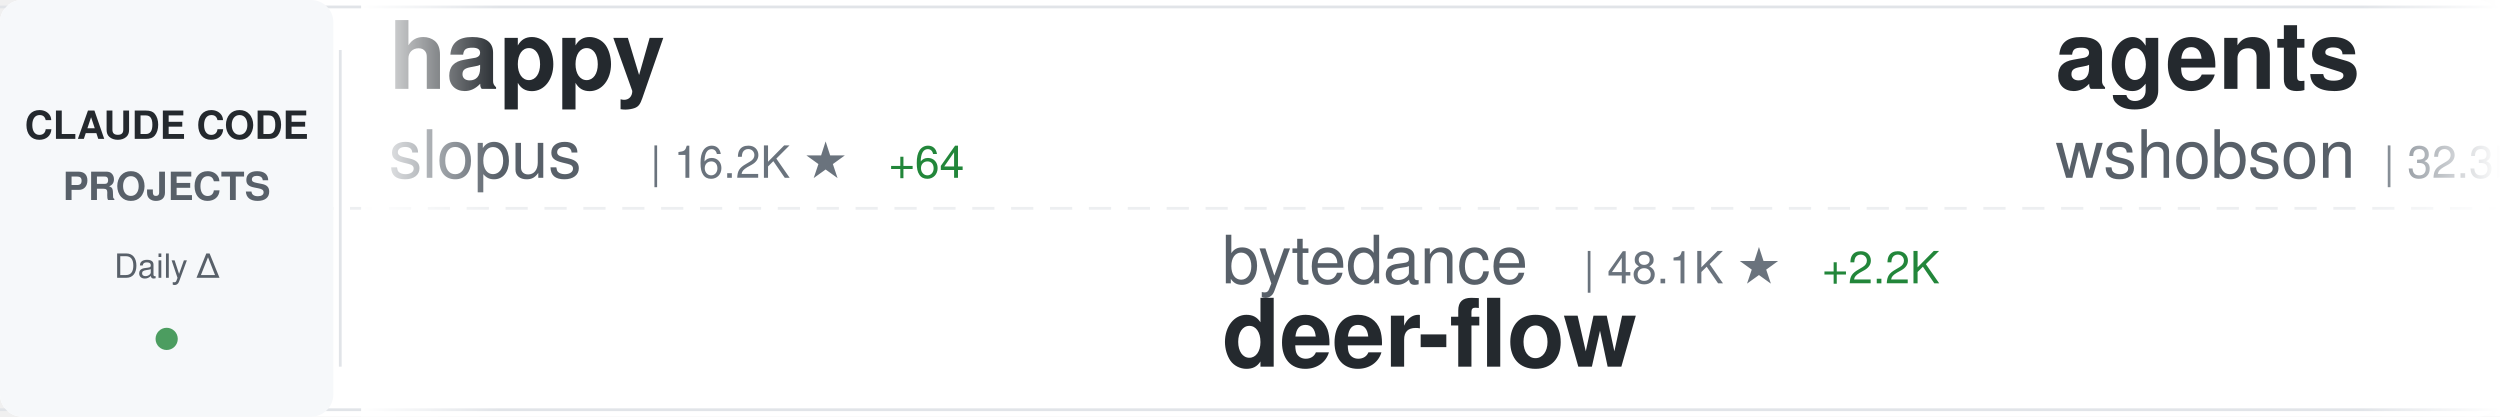
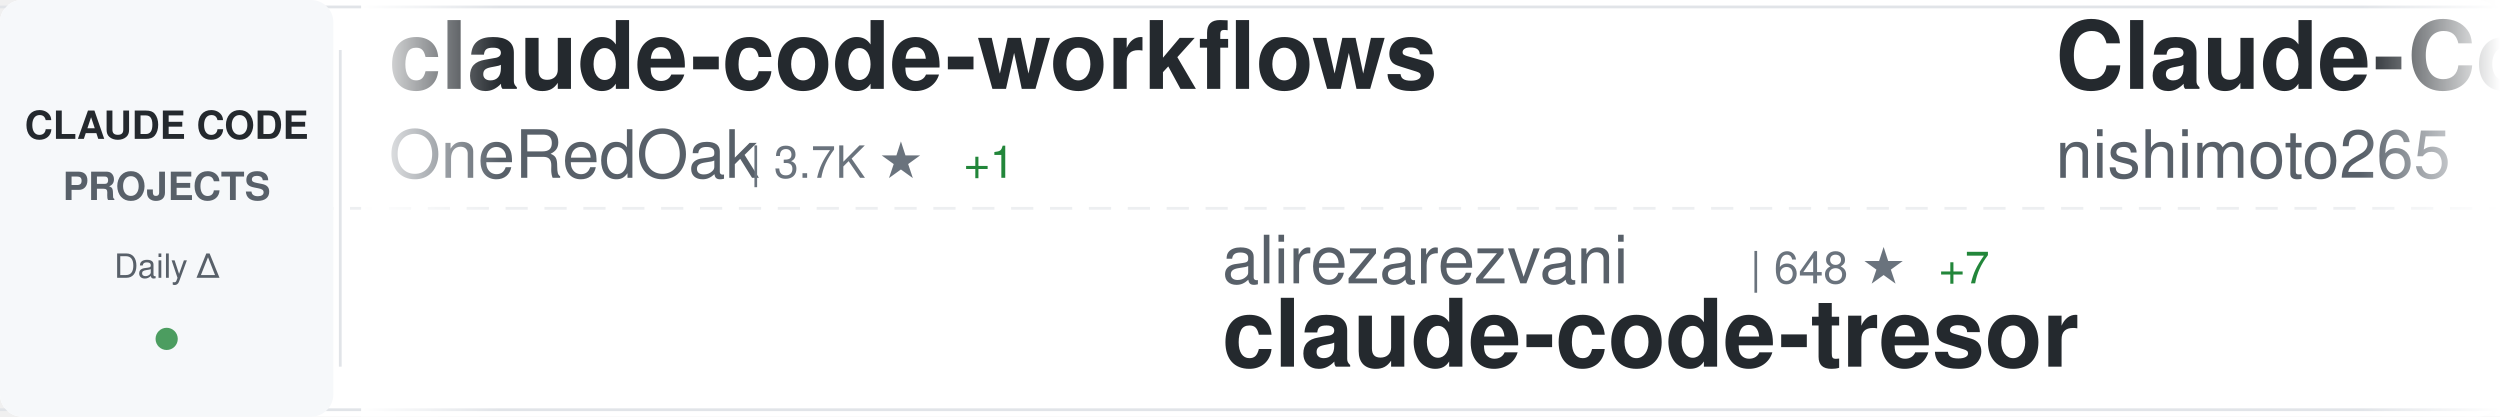
<svg xmlns="http://www.w3.org/2000/svg" width="900" height="150">
  <defs>
    <linearGradient id="awesomeLeftFade" x1="0%" y1="0%" x2="100%" y2="0%">
      <stop offset="0%" style="stop-color:#ffffff;stop-opacity:1" />
      <stop offset="100%" style="stop-color:#ffffff;stop-opacity:0" />
    </linearGradient>
    <linearGradient id="awesomeRightFade" x1="0%" y1="0%" x2="100%" y2="0%">
      <stop offset="0%" style="stop-color:#ffffff;stop-opacity:0" />
      <stop offset="100%" style="stop-color:#ffffff;stop-opacity:1" />
    </linearGradient>
  </defs>
  <rect width="900" height="150" fill="#ffffff" rx="8" />
  <rect x="0" y="2" width="900" height="1" fill="#e1e4e8" />
  <rect x="0" y="147" width="900" height="1" fill="#e1e4e8" />
  <line x1="0" y1="75" x2="900" y2="75" stroke="#e1e4e8" stroke-width="1" stroke-dasharray="8 6" opacity="0.6" />
  <rect x="0" y="0" width="120" height="150" fill="#f6f8fa" rx="8" />
  <text x="60" y="50" font-family="-apple-system, BlinkMacSystemFont, 'Segoe UI', Helvetica, Arial, sans-serif" font-size="14" font-weight="600" fill="#24292e" text-anchor="middle">CLAUDE CODE</text>
  <text x="60" y="72" font-family="-apple-system, BlinkMacSystemFont, 'Segoe UI', Helvetica, Arial, sans-serif" font-size="14" font-weight="600" fill="#586069" text-anchor="middle">PROJECTS</text>
  <text x="60" y="100" font-family="-apple-system, BlinkMacSystemFont, 'Segoe UI', Helvetica, Arial, sans-serif" font-size="12" font-weight="500" fill="#586069" text-anchor="middle">Daily Δ</text>
  <circle cx="60" cy="122" r="4" fill="#22863a" opacity="0.8" />
  <rect x="122" y="18" width="1" height="114" fill="#e1e4e8" />
  <clipPath id="awesomeTickerClip">
    <rect x="130" y="0" width="770" height="150" />
  </clipPath>
  <g clip-path="url(#awesomeTickerClip)">
    <g id="awesomeTickerItems">
      <animateTransform attributeName="transform" attributeType="XML" type="translate" from="0 0" to="-3000 0" dur="54s" repeatCount="indefinite" />
      <g transform="translate(0, 0)">
-         <text x="140" y="32" font-family="-apple-system, BlinkMacSystemFont, 'Segoe UI', Helvetica, Arial, sans-serif" font-size="34" font-weight="600" fill="#24292e">happy</text>
-         <text x="140" y="64" font-family="-apple-system, BlinkMacSystemFont, 'Segoe UI', Helvetica, Arial, sans-serif" font-size="24" font-weight="400" fill="#586069">slopus</text>
-         <text x="234" y="64" font-family="-apple-system, BlinkMacSystemFont, 'Segoe UI', Helvetica, Arial, sans-serif" font-size="16" font-weight="500" fill="#6a737d">| 16.2K ★</text>
-         <text x="320" y="64" font-family="-apple-system, BlinkMacSystemFont, 'Segoe UI', Helvetica, Arial, sans-serif" font-size="16" font-weight="500" fill="#22863a"> +64</text>
+         <text x="140" y="32" font-family="-apple-system, BlinkMacSystemFont, 'Segoe UI', Helvetica, Arial, sans-serif" font-size="34" font-weight="600" fill="#24292e">claude-code-workflows</text>
+         <text x="140" y="64" font-family="-apple-system, BlinkMacSystemFont, 'Segoe UI', Helvetica, Arial, sans-serif" font-size="24" font-weight="400" fill="#586069">OneRedOak</text>
+         <text x="270" y="64" font-family="-apple-system, BlinkMacSystemFont, 'Segoe UI', Helvetica, Arial, sans-serif" font-size="16" font-weight="500" fill="#6a737d">| 3.7K ★</text>
+         <text x="347" y="64" font-family="-apple-system, BlinkMacSystemFont, 'Segoe UI', Helvetica, Arial, sans-serif" font-size="16" font-weight="500" fill="#22863a"> +1</text>
      </g>
      <g transform="translate(300, 0)">
-         <text x="140" y="102" font-family="-apple-system, BlinkMacSystemFont, 'Segoe UI', Helvetica, Arial, sans-serif" font-size="24" font-weight="400" fill="#586069">bytedance</text>
-         <text x="270" y="102" font-family="-apple-system, BlinkMacSystemFont, 'Segoe UI', Helvetica, Arial, sans-serif" font-size="16" font-weight="500" fill="#6a737d">| 48.1K ★</text>
-         <text x="356" y="102" font-family="-apple-system, BlinkMacSystemFont, 'Segoe UI', Helvetica, Arial, sans-serif" font-size="16" font-weight="500" fill="#22863a"> +2.2K</text>
-         <text x="140" y="132" font-family="-apple-system, BlinkMacSystemFont, 'Segoe UI', Helvetica, Arial, sans-serif" font-size="34" font-weight="600" fill="#24292e">deer-flow</text>
+         <text x="140" y="102" font-family="-apple-system, BlinkMacSystemFont, 'Segoe UI', Helvetica, Arial, sans-serif" font-size="24" font-weight="400" fill="#586069">alirezarezvani</text>
+         <text x="330" y="102" font-family="-apple-system, BlinkMacSystemFont, 'Segoe UI', Helvetica, Arial, sans-serif" font-size="16" font-weight="500" fill="#6a737d">| 648 ★</text>
+         <text x="398" y="102" font-family="-apple-system, BlinkMacSystemFont, 'Segoe UI', Helvetica, Arial, sans-serif" font-size="16" font-weight="500" fill="#22863a"> +7</text>
+         <text x="140" y="132" font-family="-apple-system, BlinkMacSystemFont, 'Segoe UI', Helvetica, Arial, sans-serif" font-size="34" font-weight="600" fill="#24292e">claude-code-tresor</text>
      </g>
      <g transform="translate(600, 0)">
-         <text x="140" y="32" font-family="-apple-system, BlinkMacSystemFont, 'Segoe UI', Helvetica, Arial, sans-serif" font-size="34" font-weight="600" fill="#24292e">agents</text>
-         <text x="140" y="64" font-family="-apple-system, BlinkMacSystemFont, 'Segoe UI', Helvetica, Arial, sans-serif" font-size="24" font-weight="400" fill="#586069">wshobson</text>
-         <text x="258" y="64" font-family="-apple-system, BlinkMacSystemFont, 'Segoe UI', Helvetica, Arial, sans-serif" font-size="16" font-weight="500" fill="#6a737d">| 32.3K ★</text>
-         <text x="344" y="64" font-family="-apple-system, BlinkMacSystemFont, 'Segoe UI', Helvetica, Arial, sans-serif" font-size="16" font-weight="500" fill="#22863a"> +71</text>
+         <text x="140" y="32" font-family="-apple-system, BlinkMacSystemFont, 'Segoe UI', Helvetica, Arial, sans-serif" font-size="34" font-weight="600" fill="#24292e">Claude-Code-Communicatio...</text>
+         <text x="140" y="64" font-family="-apple-system, BlinkMacSystemFont, 'Segoe UI', Helvetica, Arial, sans-serif" font-size="24" font-weight="400" fill="#586069">nishimoto265</text>
+         <text x="306" y="64" font-family="-apple-system, BlinkMacSystemFont, 'Segoe UI', Helvetica, Arial, sans-serif" font-size="16" font-weight="500" fill="#6a737d">| 495 ★</text>
      </g>
      <g transform="translate(900, 0)">
-         <text x="140" y="102" font-family="-apple-system, BlinkMacSystemFont, 'Segoe UI', Helvetica, Arial, sans-serif" font-size="24" font-weight="400" fill="#586069">pedrohcgs</text>
-         <text x="270" y="102" font-family="-apple-system, BlinkMacSystemFont, 'Segoe UI', Helvetica, Arial, sans-serif" font-size="16" font-weight="500" fill="#6a737d">| 767 ★</text>
-         <text x="338" y="102" font-family="-apple-system, BlinkMacSystemFont, 'Segoe UI', Helvetica, Arial, sans-serif" font-size="16" font-weight="500" fill="#22863a"> +7</text>
-         <text x="140" y="132" font-family="-apple-system, BlinkMacSystemFont, 'Segoe UI', Helvetica, Arial, sans-serif" font-size="34" font-weight="600" fill="#24292e">claude-code-my-workflow</text>
+         <text x="140" y="102" font-family="-apple-system, BlinkMacSystemFont, 'Segoe UI', Helvetica, Arial, sans-serif" font-size="24" font-weight="400" fill="#586069">musistudio</text>
+         <text x="282" y="102" font-family="-apple-system, BlinkMacSystemFont, 'Segoe UI', Helvetica, Arial, sans-serif" font-size="16" font-weight="500" fill="#6a737d">| 30.5K ★</text>
+         <text x="368" y="102" font-family="-apple-system, BlinkMacSystemFont, 'Segoe UI', Helvetica, Arial, sans-serif" font-size="16" font-weight="500" fill="#22863a"> +70</text>
+         <text x="140" y="132" font-family="-apple-system, BlinkMacSystemFont, 'Segoe UI', Helvetica, Arial, sans-serif" font-size="34" font-weight="600" fill="#24292e">claude-code-router</text>
      </g>
      <g transform="translate(1200, 0)">
-         <text x="140" y="32" font-family="-apple-system, BlinkMacSystemFont, 'Segoe UI', Helvetica, Arial, sans-serif" font-size="34" font-weight="600" fill="#24292e">claude-code-requirements...</text>
-         <text x="140" y="64" font-family="-apple-system, BlinkMacSystemFont, 'Segoe UI', Helvetica, Arial, sans-serif" font-size="24" font-weight="400" fill="#586069">rizethereum</text>
-         <text x="294" y="64" font-family="-apple-system, BlinkMacSystemFont, 'Segoe UI', Helvetica, Arial, sans-serif" font-size="16" font-weight="500" fill="#6a737d">| 1.8K ★</text>
+         <text x="140" y="32" font-family="-apple-system, BlinkMacSystemFont, 'Segoe UI', Helvetica, Arial, sans-serif" font-size="34" font-weight="600" fill="#24292e">claude-code-config</text>
+         <text x="140" y="64" font-family="-apple-system, BlinkMacSystemFont, 'Segoe UI', Helvetica, Arial, sans-serif" font-size="24" font-weight="400" fill="#586069">trailofbits</text>
+         <text x="294" y="64" font-family="-apple-system, BlinkMacSystemFont, 'Segoe UI', Helvetica, Arial, sans-serif" font-size="16" font-weight="500" fill="#6a737d">| 1.7K ★</text>
+         <text x="371" y="64" font-family="-apple-system, BlinkMacSystemFont, 'Segoe UI', Helvetica, Arial, sans-serif" font-size="16" font-weight="500" fill="#22863a"> +7</text>
      </g>
      <g transform="translate(1500, 0)">
-         <text x="140" y="102" font-family="-apple-system, BlinkMacSystemFont, 'Segoe UI', Helvetica, Arial, sans-serif" font-size="24" font-weight="400" fill="#586069">Yeachan-Heo</text>
-         <text x="294" y="102" font-family="-apple-system, BlinkMacSystemFont, 'Segoe UI', Helvetica, Arial, sans-serif" font-size="16" font-weight="500" fill="#6a737d">| 12.3K ★</text>
-         <text x="380" y="102" font-family="-apple-system, BlinkMacSystemFont, 'Segoe UI', Helvetica, Arial, sans-serif" font-size="16" font-weight="500" fill="#22863a"> +877</text>
-         <text x="140" y="132" font-family="-apple-system, BlinkMacSystemFont, 'Segoe UI', Helvetica, Arial, sans-serif" font-size="34" font-weight="600" fill="#24292e">oh-my-claudecode</text>
+         <text x="140" y="102" font-family="-apple-system, BlinkMacSystemFont, 'Segoe UI', Helvetica, Arial, sans-serif" font-size="24" font-weight="400" fill="#586069">KimYx0207</text>
+         <text x="270" y="102" font-family="-apple-system, BlinkMacSystemFont, 'Segoe UI', Helvetica, Arial, sans-serif" font-size="16" font-weight="500" fill="#6a737d">| 2.4K ★</text>
+         <text x="347" y="102" font-family="-apple-system, BlinkMacSystemFont, 'Segoe UI', Helvetica, Arial, sans-serif" font-size="16" font-weight="500" fill="#22863a"> +65</text>
+         <text x="140" y="132" font-family="-apple-system, BlinkMacSystemFont, 'Segoe UI', Helvetica, Arial, sans-serif" font-size="34" font-weight="600" fill="#24292e">Claude-Code-x-OpenClaw-G...</text>
      </g>
      <g transform="translate(1800, 0)">
-         <text x="140" y="32" font-family="-apple-system, BlinkMacSystemFont, 'Segoe UI', Helvetica, Arial, sans-serif" font-size="34" font-weight="600" fill="#24292e">claude-code-showcase</text>
-         <text x="140" y="64" font-family="-apple-system, BlinkMacSystemFont, 'Segoe UI', Helvetica, Arial, sans-serif" font-size="24" font-weight="400" fill="#586069">ChrisWiles</text>
-         <text x="282" y="64" font-family="-apple-system, BlinkMacSystemFont, 'Segoe UI', Helvetica, Arial, sans-serif" font-size="16" font-weight="500" fill="#6a737d">| 5.6K ★</text>
-         <text x="359" y="64" font-family="-apple-system, BlinkMacSystemFont, 'Segoe UI', Helvetica, Arial, sans-serif" font-size="16" font-weight="500" fill="#22863a"> +8</text>
+         <text x="140" y="32" font-family="-apple-system, BlinkMacSystemFont, 'Segoe UI', Helvetica, Arial, sans-serif" font-size="34" font-weight="600" fill="#24292e">claude-code-webui</text>
+         <text x="140" y="64" font-family="-apple-system, BlinkMacSystemFont, 'Segoe UI', Helvetica, Arial, sans-serif" font-size="24" font-weight="400" fill="#586069">sugyan</text>
+         <text x="234" y="64" font-family="-apple-system, BlinkMacSystemFont, 'Segoe UI', Helvetica, Arial, sans-serif" font-size="16" font-weight="500" fill="#6a737d">| 982 ★</text>
+         <text x="302" y="64" font-family="-apple-system, BlinkMacSystemFont, 'Segoe UI', Helvetica, Arial, sans-serif" font-size="16" font-weight="500" fill="#22863a"> +2</text>
      </g>
      <g transform="translate(2100, 0)">
-         <text x="140" y="102" font-family="-apple-system, BlinkMacSystemFont, 'Segoe UI', Helvetica, Arial, sans-serif" font-size="24" font-weight="400" fill="#586069">pchalasani</text>
-         <text x="282" y="102" font-family="-apple-system, BlinkMacSystemFont, 'Segoe UI', Helvetica, Arial, sans-serif" font-size="16" font-weight="500" fill="#6a737d">| 1.6K ★</text>
-         <text x="359" y="102" font-family="-apple-system, BlinkMacSystemFont, 'Segoe UI', Helvetica, Arial, sans-serif" font-size="16" font-weight="500" fill="#22863a"> +3</text>
-         <text x="140" y="132" font-family="-apple-system, BlinkMacSystemFont, 'Segoe UI', Helvetica, Arial, sans-serif" font-size="34" font-weight="600" fill="#24292e">claude-code-tools</text>
+         <text x="140" y="102" font-family="-apple-system, BlinkMacSystemFont, 'Segoe UI', Helvetica, Arial, sans-serif" font-size="24" font-weight="400" fill="#586069">RichardAtCT</text>
+         <text x="294" y="102" font-family="-apple-system, BlinkMacSystemFont, 'Segoe UI', Helvetica, Arial, sans-serif" font-size="16" font-weight="500" fill="#6a737d">| 2.3K ★</text>
+         <text x="371" y="102" font-family="-apple-system, BlinkMacSystemFont, 'Segoe UI', Helvetica, Arial, sans-serif" font-size="16" font-weight="500" fill="#22863a"> +12</text>
+         <text x="140" y="132" font-family="-apple-system, BlinkMacSystemFont, 'Segoe UI', Helvetica, Arial, sans-serif" font-size="34" font-weight="600" fill="#24292e">claude-code-telegram</text>
      </g>
      <g transform="translate(2400, 0)">
-         <text x="140" y="32" font-family="-apple-system, BlinkMacSystemFont, 'Segoe UI', Helvetica, Arial, sans-serif" font-size="34" font-weight="600" fill="#24292e">claude-code-hooks-multi-...</text>
-         <text x="140" y="64" font-family="-apple-system, BlinkMacSystemFont, 'Segoe UI', Helvetica, Arial, sans-serif" font-size="24" font-weight="400" fill="#586069">disler</text>
-         <text x="234" y="64" font-family="-apple-system, BlinkMacSystemFont, 'Segoe UI', Helvetica, Arial, sans-serif" font-size="16" font-weight="500" fill="#6a737d">| 1.3K ★</text>
-         <text x="311" y="64" font-family="-apple-system, BlinkMacSystemFont, 'Segoe UI', Helvetica, Arial, sans-serif" font-size="16" font-weight="500" fill="#22863a"> +4</text>
+         <text x="140" y="32" font-family="-apple-system, BlinkMacSystemFont, 'Segoe UI', Helvetica, Arial, sans-serif" font-size="34" font-weight="600" fill="#24292e">cc-switch</text>
+         <text x="140" y="64" font-family="-apple-system, BlinkMacSystemFont, 'Segoe UI', Helvetica, Arial, sans-serif" font-size="24" font-weight="400" fill="#586069">farion1231</text>
+         <text x="282" y="64" font-family="-apple-system, BlinkMacSystemFont, 'Segoe UI', Helvetica, Arial, sans-serif" font-size="16" font-weight="500" fill="#6a737d">| 33.9K ★</text>
+         <text x="368" y="64" font-family="-apple-system, BlinkMacSystemFont, 'Segoe UI', Helvetica, Arial, sans-serif" font-size="16" font-weight="500" fill="#22863a"> +544</text>
      </g>
      <g transform="translate(2700, 0)">
-         <text x="140" y="102" font-family="-apple-system, BlinkMacSystemFont, 'Segoe UI', Helvetica, Arial, sans-serif" font-size="24" font-weight="400" fill="#586069">bfly123</text>
-         <text x="246" y="102" font-family="-apple-system, BlinkMacSystemFont, 'Segoe UI', Helvetica, Arial, sans-serif" font-size="16" font-weight="500" fill="#6a737d">| 1.9K ★</text>
-         <text x="323" y="102" font-family="-apple-system, BlinkMacSystemFont, 'Segoe UI', Helvetica, Arial, sans-serif" font-size="16" font-weight="500" fill="#22863a"> +22</text>
-         <text x="140" y="132" font-family="-apple-system, BlinkMacSystemFont, 'Segoe UI', Helvetica, Arial, sans-serif" font-size="34" font-weight="600" fill="#24292e">claude_code_bridge</text>
+         <text x="140" y="102" font-family="-apple-system, BlinkMacSystemFont, 'Segoe UI', Helvetica, Arial, sans-serif" font-size="24" font-weight="400" fill="#586069">zebbern</text>
+         <text x="246" y="102" font-family="-apple-system, BlinkMacSystemFont, 'Segoe UI', Helvetica, Arial, sans-serif" font-size="16" font-weight="500" fill="#6a737d">| 3.7K ★</text>
+         <text x="323" y="102" font-family="-apple-system, BlinkMacSystemFont, 'Segoe UI', Helvetica, Arial, sans-serif" font-size="16" font-weight="500" fill="#22863a"> +8</text>
+         <text x="140" y="132" font-family="-apple-system, BlinkMacSystemFont, 'Segoe UI', Helvetica, Arial, sans-serif" font-size="34" font-weight="600" fill="#24292e">claude-code-guide</text>
      </g>
      <g transform="translate(3000, 0)">
-         <text x="140" y="32" font-family="-apple-system, BlinkMacSystemFont, 'Segoe UI', Helvetica, Arial, sans-serif" font-size="34" font-weight="600" fill="#24292e">happy</text>
-         <text x="140" y="64" font-family="-apple-system, BlinkMacSystemFont, 'Segoe UI', Helvetica, Arial, sans-serif" font-size="24" font-weight="400" fill="#586069">slopus</text>
-         <text x="234" y="64" font-family="-apple-system, BlinkMacSystemFont, 'Segoe UI', Helvetica, Arial, sans-serif" font-size="16" font-weight="500" fill="#6a737d">| 16.2K ★</text>
-         <text x="320" y="64" font-family="-apple-system, BlinkMacSystemFont, 'Segoe UI', Helvetica, Arial, sans-serif" font-size="16" font-weight="500" fill="#22863a"> +64</text>
+         <text x="140" y="32" font-family="-apple-system, BlinkMacSystemFont, 'Segoe UI', Helvetica, Arial, sans-serif" font-size="34" font-weight="600" fill="#24292e">claude-code-workflows</text>
+         <text x="140" y="64" font-family="-apple-system, BlinkMacSystemFont, 'Segoe UI', Helvetica, Arial, sans-serif" font-size="24" font-weight="400" fill="#586069">OneRedOak</text>
+         <text x="270" y="64" font-family="-apple-system, BlinkMacSystemFont, 'Segoe UI', Helvetica, Arial, sans-serif" font-size="16" font-weight="500" fill="#6a737d">| 3.7K ★</text>
+         <text x="347" y="64" font-family="-apple-system, BlinkMacSystemFont, 'Segoe UI', Helvetica, Arial, sans-serif" font-size="16" font-weight="500" fill="#22863a"> +1</text>
      </g>
      <g transform="translate(3300, 0)">
-         <text x="140" y="102" font-family="-apple-system, BlinkMacSystemFont, 'Segoe UI', Helvetica, Arial, sans-serif" font-size="24" font-weight="400" fill="#586069">bytedance</text>
-         <text x="270" y="102" font-family="-apple-system, BlinkMacSystemFont, 'Segoe UI', Helvetica, Arial, sans-serif" font-size="16" font-weight="500" fill="#6a737d">| 48.1K ★</text>
-         <text x="356" y="102" font-family="-apple-system, BlinkMacSystemFont, 'Segoe UI', Helvetica, Arial, sans-serif" font-size="16" font-weight="500" fill="#22863a"> +2.2K</text>
-         <text x="140" y="132" font-family="-apple-system, BlinkMacSystemFont, 'Segoe UI', Helvetica, Arial, sans-serif" font-size="34" font-weight="600" fill="#24292e">deer-flow</text>
+         <text x="140" y="102" font-family="-apple-system, BlinkMacSystemFont, 'Segoe UI', Helvetica, Arial, sans-serif" font-size="24" font-weight="400" fill="#586069">alirezarezvani</text>
+         <text x="330" y="102" font-family="-apple-system, BlinkMacSystemFont, 'Segoe UI', Helvetica, Arial, sans-serif" font-size="16" font-weight="500" fill="#6a737d">| 648 ★</text>
+         <text x="398" y="102" font-family="-apple-system, BlinkMacSystemFont, 'Segoe UI', Helvetica, Arial, sans-serif" font-size="16" font-weight="500" fill="#22863a"> +7</text>
+         <text x="140" y="132" font-family="-apple-system, BlinkMacSystemFont, 'Segoe UI', Helvetica, Arial, sans-serif" font-size="34" font-weight="600" fill="#24292e">claude-code-tresor</text>
      </g>
      <g transform="translate(3600, 0)">
-         <text x="140" y="32" font-family="-apple-system, BlinkMacSystemFont, 'Segoe UI', Helvetica, Arial, sans-serif" font-size="34" font-weight="600" fill="#24292e">agents</text>
-         <text x="140" y="64" font-family="-apple-system, BlinkMacSystemFont, 'Segoe UI', Helvetica, Arial, sans-serif" font-size="24" font-weight="400" fill="#586069">wshobson</text>
-         <text x="258" y="64" font-family="-apple-system, BlinkMacSystemFont, 'Segoe UI', Helvetica, Arial, sans-serif" font-size="16" font-weight="500" fill="#6a737d">| 32.3K ★</text>
-         <text x="344" y="64" font-family="-apple-system, BlinkMacSystemFont, 'Segoe UI', Helvetica, Arial, sans-serif" font-size="16" font-weight="500" fill="#22863a"> +71</text>
+         <text x="140" y="32" font-family="-apple-system, BlinkMacSystemFont, 'Segoe UI', Helvetica, Arial, sans-serif" font-size="34" font-weight="600" fill="#24292e">Claude-Code-Communicatio...</text>
+         <text x="140" y="64" font-family="-apple-system, BlinkMacSystemFont, 'Segoe UI', Helvetica, Arial, sans-serif" font-size="24" font-weight="400" fill="#586069">nishimoto265</text>
+         <text x="306" y="64" font-family="-apple-system, BlinkMacSystemFont, 'Segoe UI', Helvetica, Arial, sans-serif" font-size="16" font-weight="500" fill="#6a737d">| 495 ★</text>
      </g>
      <g transform="translate(3900, 0)">
-         <text x="140" y="102" font-family="-apple-system, BlinkMacSystemFont, 'Segoe UI', Helvetica, Arial, sans-serif" font-size="24" font-weight="400" fill="#586069">pedrohcgs</text>
-         <text x="270" y="102" font-family="-apple-system, BlinkMacSystemFont, 'Segoe UI', Helvetica, Arial, sans-serif" font-size="16" font-weight="500" fill="#6a737d">| 767 ★</text>
-         <text x="338" y="102" font-family="-apple-system, BlinkMacSystemFont, 'Segoe UI', Helvetica, Arial, sans-serif" font-size="16" font-weight="500" fill="#22863a"> +7</text>
-         <text x="140" y="132" font-family="-apple-system, BlinkMacSystemFont, 'Segoe UI', Helvetica, Arial, sans-serif" font-size="34" font-weight="600" fill="#24292e">claude-code-my-workflow</text>
+         <text x="140" y="102" font-family="-apple-system, BlinkMacSystemFont, 'Segoe UI', Helvetica, Arial, sans-serif" font-size="24" font-weight="400" fill="#586069">musistudio</text>
+         <text x="282" y="102" font-family="-apple-system, BlinkMacSystemFont, 'Segoe UI', Helvetica, Arial, sans-serif" font-size="16" font-weight="500" fill="#6a737d">| 30.5K ★</text>
+         <text x="368" y="102" font-family="-apple-system, BlinkMacSystemFont, 'Segoe UI', Helvetica, Arial, sans-serif" font-size="16" font-weight="500" fill="#22863a"> +70</text>
+         <text x="140" y="132" font-family="-apple-system, BlinkMacSystemFont, 'Segoe UI', Helvetica, Arial, sans-serif" font-size="34" font-weight="600" fill="#24292e">claude-code-router</text>
      </g>
    </g>
  </g>
  <rect x="130" y="0" width="50" height="150" fill="url(#awesomeLeftFade)" />
  <rect x="850" y="0" width="50" height="150" fill="url(#awesomeRightFade)" />
</svg>
